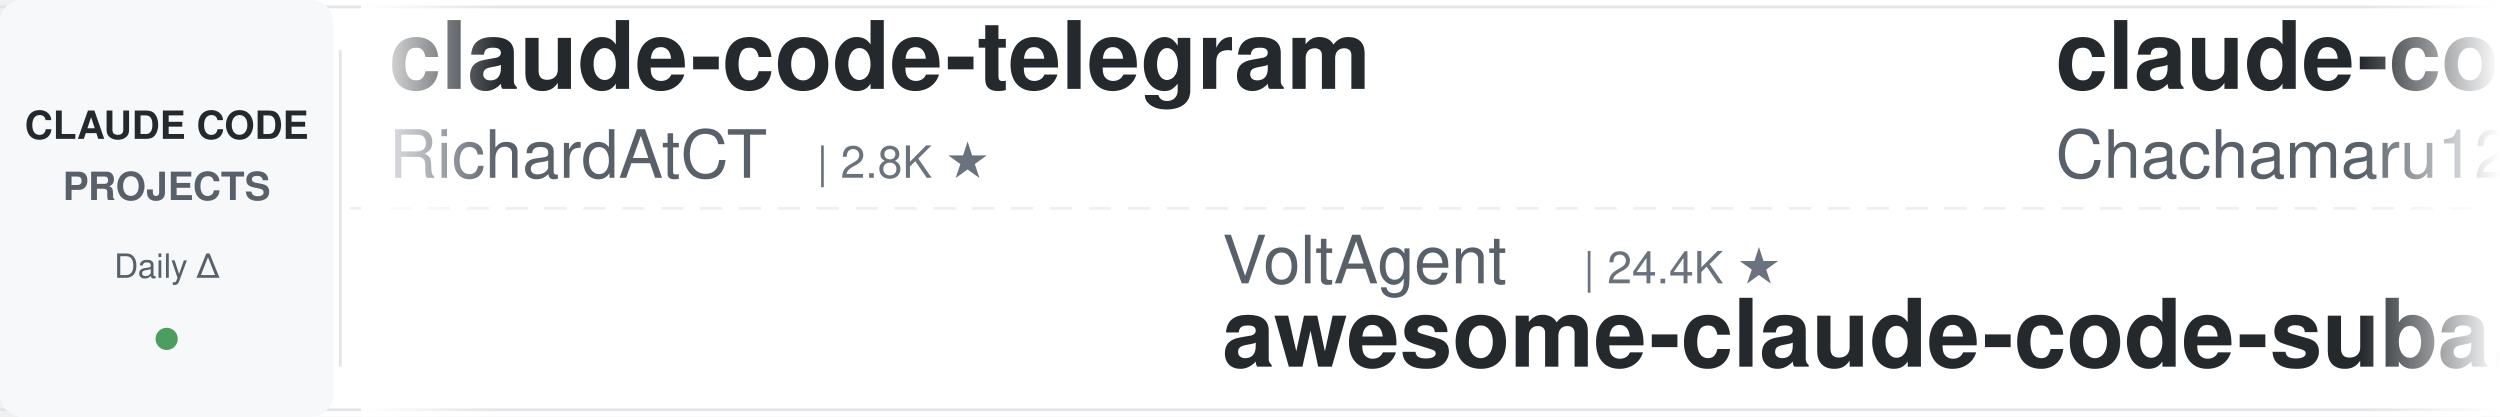
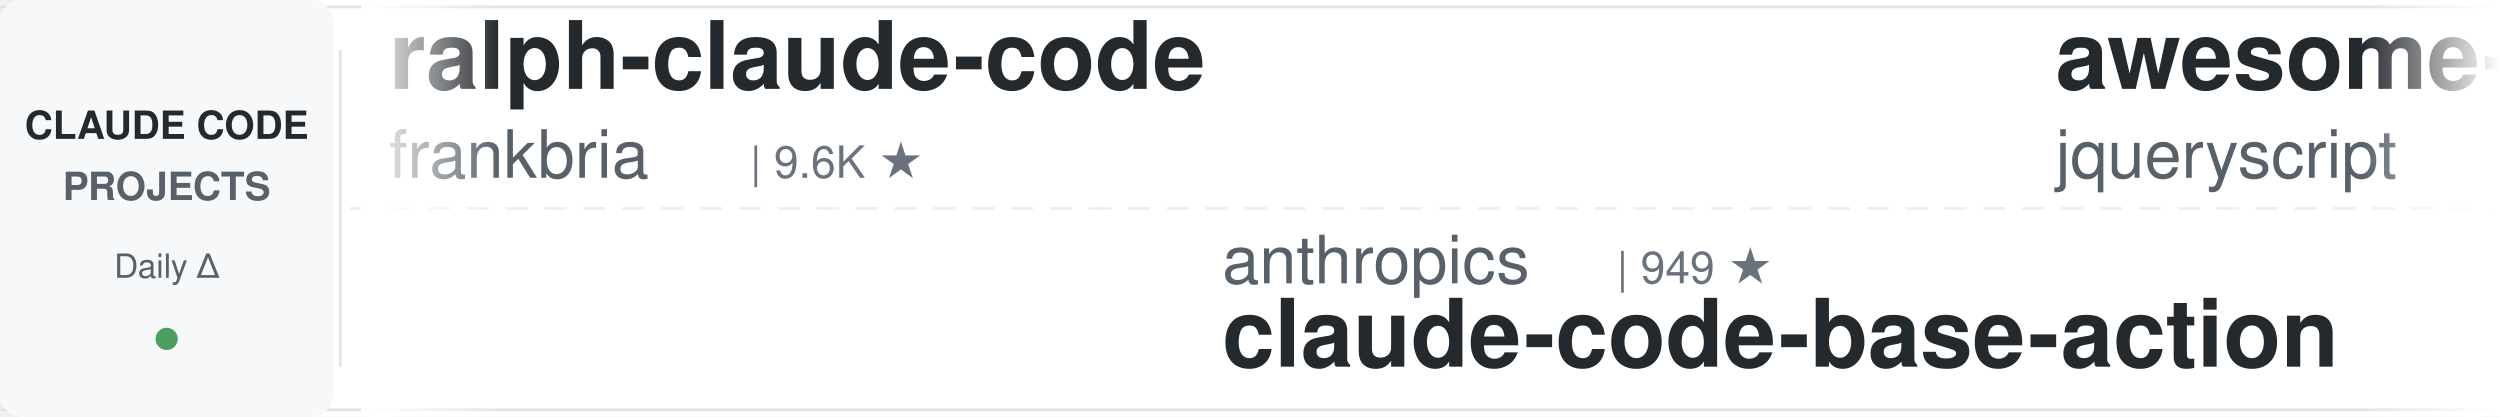
<svg xmlns="http://www.w3.org/2000/svg" width="900" height="150">
  <defs>
    <linearGradient id="leftFade" x1="0%" y1="0%" x2="100%" y2="0%">
      <stop offset="0%" style="stop-color:#ffffff;stop-opacity:1" />
      <stop offset="100%" style="stop-color:#ffffff;stop-opacity:0" />
    </linearGradient>
    <linearGradient id="rightFade" x1="0%" y1="0%" x2="100%" y2="0%">
      <stop offset="0%" style="stop-color:#ffffff;stop-opacity:0" />
      <stop offset="100%" style="stop-color:#ffffff;stop-opacity:1" />
    </linearGradient>
  </defs>
  <rect width="900" height="150" fill="#ffffff" rx="8" />
  <rect x="0" y="2" width="900" height="1" fill="#e1e4e8" />
  <rect x="0" y="147" width="900" height="1" fill="#e1e4e8" />
  <line x1="0" y1="75" x2="900" y2="75" stroke="#e1e4e8" stroke-width="1" stroke-dasharray="8 6" opacity="0.6" />
  <rect x="0" y="0" width="120" height="150" fill="#f6f8fa" rx="8" />
  <text x="60" y="50" font-family="-apple-system, BlinkMacSystemFont, 'Segoe UI', Helvetica, Arial, sans-serif" font-size="14" font-weight="600" fill="#24292e" text-anchor="middle">CLAUDE CODE</text>
  <text x="60" y="72" font-family="-apple-system, BlinkMacSystemFont, 'Segoe UI', Helvetica, Arial, sans-serif" font-size="14" font-weight="600" fill="#586069" text-anchor="middle">PROJECTS</text>
  <text x="60" y="100" font-family="-apple-system, BlinkMacSystemFont, 'Segoe UI', Helvetica, Arial, sans-serif" font-size="12" font-weight="500" fill="#586069" text-anchor="middle">Daily Δ</text>
  <circle cx="60" cy="122" r="4" fill="#22863a" opacity="0.8" />
  <rect x="122" y="18" width="1" height="114" fill="#e1e4e8" />
  <clipPath id="tickerClip">
    <rect x="130" y="0" width="770" height="150" />
  </clipPath>
  <g clip-path="url(#tickerClip)">
    <g id="tickerItems">
      <animateTransform attributeName="transform" attributeType="XML" type="translate" from="0 0" to="-3000 0" dur="54s" repeatCount="indefinite" />
      <g transform="translate(0, 0)">
-         <text x="140" y="32" font-family="-apple-system, BlinkMacSystemFont, 'Segoe UI', Helvetica, Arial, sans-serif" font-size="34" font-weight="600" fill="#24292e">claude-code-telegram</text>
-         <text x="140" y="64" font-family="-apple-system, BlinkMacSystemFont, 'Segoe UI', Helvetica, Arial, sans-serif" font-size="24" font-weight="400" fill="#586069">RichardAtCT</text>
-         <text x="294" y="64" font-family="-apple-system, BlinkMacSystemFont, 'Segoe UI', Helvetica, Arial, sans-serif" font-size="16" font-weight="500" fill="#6a737d">| 2.8K ★</text>
+         <text x="140" y="32" font-family="-apple-system, BlinkMacSystemFont, 'Segoe UI', Helvetica, Arial, sans-serif" font-size="34" font-weight="600" fill="#24292e">ralph-claude-code</text>
+         <text x="140" y="64" font-family="-apple-system, BlinkMacSystemFont, 'Segoe UI', Helvetica, Arial, sans-serif" font-size="24" font-weight="400" fill="#586069">frankbria</text>
+         <text x="270" y="64" font-family="-apple-system, BlinkMacSystemFont, 'Segoe UI', Helvetica, Arial, sans-serif" font-size="16" font-weight="500" fill="#6a737d">| 9.6K ★</text>
      </g>
      <g transform="translate(300, 0)">
-         <text x="140" y="102" font-family="-apple-system, BlinkMacSystemFont, 'Segoe UI', Helvetica, Arial, sans-serif" font-size="24" font-weight="400" fill="#586069">VoltAgent</text>
-         <text x="270" y="102" font-family="-apple-system, BlinkMacSystemFont, 'Segoe UI', Helvetica, Arial, sans-serif" font-size="16" font-weight="500" fill="#6a737d">| 24.4K ★</text>
-         <text x="140" y="132" font-family="-apple-system, BlinkMacSystemFont, 'Segoe UI', Helvetica, Arial, sans-serif" font-size="34" font-weight="600" fill="#24292e">awesome-claude-code-suba...</text>
+         <text x="140" y="102" font-family="-apple-system, BlinkMacSystemFont, 'Segoe UI', Helvetica, Arial, sans-serif" font-size="24" font-weight="400" fill="#586069">anthropics</text>
+         <text x="282" y="102" font-family="-apple-system, BlinkMacSystemFont, 'Segoe UI', Helvetica, Arial, sans-serif" font-size="16" font-weight="500" fill="#6a737d">| 949 ★</text>
+         <text x="140" y="132" font-family="-apple-system, BlinkMacSystemFont, 'Segoe UI', Helvetica, Arial, sans-serif" font-size="34" font-weight="600" fill="#24292e">claude-code-base-action</text>
      </g>
      <g transform="translate(600, 0)">
-         <text x="140" y="32" font-family="-apple-system, BlinkMacSystemFont, 'Segoe UI', Helvetica, Arial, sans-serif" font-size="34" font-weight="600" fill="#24292e">claude-code-harness</text>
-         <text x="140" y="64" font-family="-apple-system, BlinkMacSystemFont, 'Segoe UI', Helvetica, Arial, sans-serif" font-size="24" font-weight="400" fill="#586069">Chachamaru127</text>
-         <text x="318" y="64" font-family="-apple-system, BlinkMacSystemFont, 'Segoe UI', Helvetica, Arial, sans-serif" font-size="16" font-weight="500" fill="#6a737d">| 3.1K ★</text>
+         <text x="140" y="32" font-family="-apple-system, BlinkMacSystemFont, 'Segoe UI', Helvetica, Arial, sans-serif" font-size="34" font-weight="600" fill="#24292e">awesome-claude-code</text>
+         <text x="140" y="64" font-family="-apple-system, BlinkMacSystemFont, 'Segoe UI', Helvetica, Arial, sans-serif" font-size="24" font-weight="400" fill="#586069">jqueryscript</text>
+         <text x="306" y="64" font-family="-apple-system, BlinkMacSystemFont, 'Segoe UI', Helvetica, Arial, sans-serif" font-size="16" font-weight="500" fill="#6a737d">| 500 ★</text>
      </g>
      <g transform="translate(900, 0)">
+         <text x="140" y="102" font-family="-apple-system, BlinkMacSystemFont, 'Segoe UI', Helvetica, Arial, sans-serif" font-size="24" font-weight="400" fill="#586069">Njengah</text>
+         <text x="246" y="102" font-family="-apple-system, BlinkMacSystemFont, 'Segoe UI', Helvetica, Arial, sans-serif" font-size="16" font-weight="500" fill="#6a737d">| 1.9K ★</text>
+         <text x="140" y="132" font-family="-apple-system, BlinkMacSystemFont, 'Segoe UI', Helvetica, Arial, sans-serif" font-size="34" font-weight="600" fill="#24292e">claude-code-cheat-sheet</text>
+       </g>
+       <g transform="translate(1200, 0)">
+         <text x="140" y="32" font-family="-apple-system, BlinkMacSystemFont, 'Segoe UI', Helvetica, Arial, sans-serif" font-size="34" font-weight="600" fill="#24292e">Auto-claude-code-researc...</text>
+         <text x="140" y="64" font-family="-apple-system, BlinkMacSystemFont, 'Segoe UI', Helvetica, Arial, sans-serif" font-size="24" font-weight="400" fill="#586069">wanshuiyin</text>
+         <text x="282" y="64" font-family="-apple-system, BlinkMacSystemFont, 'Segoe UI', Helvetica, Arial, sans-serif" font-size="16" font-weight="500" fill="#6a737d">| 14.8K ★</text>
+       </g>
+       <g transform="translate(1500, 0)">
+         <text x="140" y="102" font-family="-apple-system, BlinkMacSystemFont, 'Segoe UI', Helvetica, Arial, sans-serif" font-size="24" font-weight="400" fill="#586069">Yeachan-Heo</text>
+         <text x="294" y="102" font-family="-apple-system, BlinkMacSystemFont, 'Segoe UI', Helvetica, Arial, sans-serif" font-size="16" font-weight="500" fill="#6a737d">| 38.6K ★</text>
+         <text x="140" y="132" font-family="-apple-system, BlinkMacSystemFont, 'Segoe UI', Helvetica, Arial, sans-serif" font-size="34" font-weight="600" fill="#24292e">oh-my-claudecode</text>
+       </g>
+       <g transform="translate(1800, 0)">
+         <text x="140" y="32" font-family="-apple-system, BlinkMacSystemFont, 'Segoe UI', Helvetica, Arial, sans-serif" font-size="34" font-weight="600" fill="#24292e">pi-vs-claude-code</text>
+         <text x="140" y="64" font-family="-apple-system, BlinkMacSystemFont, 'Segoe UI', Helvetica, Arial, sans-serif" font-size="24" font-weight="400" fill="#586069">disler</text>
+         <text x="234" y="64" font-family="-apple-system, BlinkMacSystemFont, 'Segoe UI', Helvetica, Arial, sans-serif" font-size="16" font-weight="500" fill="#6a737d">| 1.6K ★</text>
+       </g>
+       <g transform="translate(2100, 0)">
        <text x="140" y="102" font-family="-apple-system, BlinkMacSystemFont, 'Segoe UI', Helvetica, Arial, sans-serif" font-size="24" font-weight="400" fill="#586069">multica-ai</text>
        <text x="282" y="102" font-family="-apple-system, BlinkMacSystemFont, 'Segoe UI', Helvetica, Arial, sans-serif" font-size="16" font-weight="500" fill="#6a737d">| 203.4K ★</text>
        <text x="140" y="132" font-family="-apple-system, BlinkMacSystemFont, 'Segoe UI', Helvetica, Arial, sans-serif" font-size="34" font-weight="600" fill="#24292e">andrej-karpathy-skills</text>
      </g>
-       <g transform="translate(1200, 0)">
-         <text x="140" y="32" font-family="-apple-system, BlinkMacSystemFont, 'Segoe UI', Helvetica, Arial, sans-serif" font-size="34" font-weight="600" fill="#24292e">claude-code-book</text>
-         <text x="140" y="64" font-family="-apple-system, BlinkMacSystemFont, 'Segoe UI', Helvetica, Arial, sans-serif" font-size="24" font-weight="400" fill="#586069">lintsinghua</text>
-         <text x="294" y="64" font-family="-apple-system, BlinkMacSystemFont, 'Segoe UI', Helvetica, Arial, sans-serif" font-size="16" font-weight="500" fill="#6a737d">| 4.1K ★</text>
-       </g>
-       <g transform="translate(1500, 0)">
-         <text x="140" y="102" font-family="-apple-system, BlinkMacSystemFont, 'Segoe UI', Helvetica, Arial, sans-serif" font-size="24" font-weight="400" fill="#586069">repowise-dev</text>
-         <text x="306" y="102" font-family="-apple-system, BlinkMacSystemFont, 'Segoe UI', Helvetica, Arial, sans-serif" font-size="16" font-weight="500" fill="#6a737d">| 1.2K ★</text>
-         <text x="140" y="132" font-family="-apple-system, BlinkMacSystemFont, 'Segoe UI', Helvetica, Arial, sans-serif" font-size="34" font-weight="600" fill="#24292e">claude-code-prompts</text>
-       </g>
-       <g transform="translate(1800, 0)">
-         <text x="140" y="32" font-family="-apple-system, BlinkMacSystemFont, 'Segoe UI', Helvetica, Arial, sans-serif" font-size="34" font-weight="600" fill="#24292e">claude-code-from-source</text>
-         <text x="140" y="64" font-family="-apple-system, BlinkMacSystemFont, 'Segoe UI', Helvetica, Arial, sans-serif" font-size="24" font-weight="400" fill="#586069">alejandrobalderas</text>
-         <text x="366" y="64" font-family="-apple-system, BlinkMacSystemFont, 'Segoe UI', Helvetica, Arial, sans-serif" font-size="16" font-weight="500" fill="#6a737d">| 2.8K ★</text>
-       </g>
-       <g transform="translate(2100, 0)">
-         <text x="140" y="102" font-family="-apple-system, BlinkMacSystemFont, 'Segoe UI', Helvetica, Arial, sans-serif" font-size="24" font-weight="400" fill="#586069">Piebald-AI</text>
-         <text x="282" y="102" font-family="-apple-system, BlinkMacSystemFont, 'Segoe UI', Helvetica, Arial, sans-serif" font-size="16" font-weight="500" fill="#6a737d">| 12.3K ★</text>
-         <text x="140" y="132" font-family="-apple-system, BlinkMacSystemFont, 'Segoe UI', Helvetica, Arial, sans-serif" font-size="34" font-weight="600" fill="#24292e">claude-code-system-promp...</text>
-       </g>
      <g transform="translate(2400, 0)">
-         <text x="140" y="32" font-family="-apple-system, BlinkMacSystemFont, 'Segoe UI', Helvetica, Arial, sans-serif" font-size="34" font-weight="600" fill="#24292e">claude-code-cli</text>
-         <text x="140" y="64" font-family="-apple-system, BlinkMacSystemFont, 'Segoe UI', Helvetica, Arial, sans-serif" font-size="24" font-weight="400" fill="#586069">huangserva</text>
-         <text x="282" y="64" font-family="-apple-system, BlinkMacSystemFont, 'Segoe UI', Helvetica, Arial, sans-serif" font-size="16" font-weight="500" fill="#6a737d">| 623 ★</text>
+         <text x="140" y="32" font-family="-apple-system, BlinkMacSystemFont, 'Segoe UI', Helvetica, Arial, sans-serif" font-size="34" font-weight="600" fill="#24292e">Claude-Code-Usage-Monito...</text>
+         <text x="140" y="64" font-family="-apple-system, BlinkMacSystemFont, 'Segoe UI', Helvetica, Arial, sans-serif" font-size="24" font-weight="400" fill="#586069">Maciek-roboblog</text>
+         <text x="342" y="64" font-family="-apple-system, BlinkMacSystemFont, 'Segoe UI', Helvetica, Arial, sans-serif" font-size="16" font-weight="500" fill="#6a737d">| 8.6K ★</text>
      </g>
      <g transform="translate(2700, 0)">
-         <text x="140" y="102" font-family="-apple-system, BlinkMacSystemFont, 'Segoe UI', Helvetica, Arial, sans-serif" font-size="24" font-weight="400" fill="#586069">feiskyer</text>
-         <text x="258" y="102" font-family="-apple-system, BlinkMacSystemFont, 'Segoe UI', Helvetica, Arial, sans-serif" font-size="16" font-weight="500" fill="#6a737d">| 1.6K ★</text>
-         <text x="140" y="132" font-family="-apple-system, BlinkMacSystemFont, 'Segoe UI', Helvetica, Arial, sans-serif" font-size="34" font-weight="600" fill="#24292e">claude-code-settings</text>
+         <text x="140" y="102" font-family="-apple-system, BlinkMacSystemFont, 'Segoe UI', Helvetica, Arial, sans-serif" font-size="24" font-weight="400" fill="#586069">disler</text>
+         <text x="234" y="102" font-family="-apple-system, BlinkMacSystemFont, 'Segoe UI', Helvetica, Arial, sans-serif" font-size="16" font-weight="500" fill="#6a737d">| 3.9K ★</text>
+         <text x="140" y="132" font-family="-apple-system, BlinkMacSystemFont, 'Segoe UI', Helvetica, Arial, sans-serif" font-size="34" font-weight="600" fill="#24292e">claude-code-hooks-master...</text>
      </g>
      <g transform="translate(3000, 0)">
-         <text x="140" y="32" font-family="-apple-system, BlinkMacSystemFont, 'Segoe UI', Helvetica, Arial, sans-serif" font-size="34" font-weight="600" fill="#24292e">claude-code-telegram</text>
-         <text x="140" y="64" font-family="-apple-system, BlinkMacSystemFont, 'Segoe UI', Helvetica, Arial, sans-serif" font-size="24" font-weight="400" fill="#586069">RichardAtCT</text>
-         <text x="294" y="64" font-family="-apple-system, BlinkMacSystemFont, 'Segoe UI', Helvetica, Arial, sans-serif" font-size="16" font-weight="500" fill="#6a737d">| 2.8K ★</text>
+         <text x="140" y="32" font-family="-apple-system, BlinkMacSystemFont, 'Segoe UI', Helvetica, Arial, sans-serif" font-size="34" font-weight="600" fill="#24292e">ralph-claude-code</text>
+         <text x="140" y="64" font-family="-apple-system, BlinkMacSystemFont, 'Segoe UI', Helvetica, Arial, sans-serif" font-size="24" font-weight="400" fill="#586069">frankbria</text>
+         <text x="270" y="64" font-family="-apple-system, BlinkMacSystemFont, 'Segoe UI', Helvetica, Arial, sans-serif" font-size="16" font-weight="500" fill="#6a737d">| 9.6K ★</text>
      </g>
      <g transform="translate(3300, 0)">
-         <text x="140" y="102" font-family="-apple-system, BlinkMacSystemFont, 'Segoe UI', Helvetica, Arial, sans-serif" font-size="24" font-weight="400" fill="#586069">VoltAgent</text>
-         <text x="270" y="102" font-family="-apple-system, BlinkMacSystemFont, 'Segoe UI', Helvetica, Arial, sans-serif" font-size="16" font-weight="500" fill="#6a737d">| 24.4K ★</text>
-         <text x="140" y="132" font-family="-apple-system, BlinkMacSystemFont, 'Segoe UI', Helvetica, Arial, sans-serif" font-size="34" font-weight="600" fill="#24292e">awesome-claude-code-suba...</text>
+         <text x="140" y="102" font-family="-apple-system, BlinkMacSystemFont, 'Segoe UI', Helvetica, Arial, sans-serif" font-size="24" font-weight="400" fill="#586069">anthropics</text>
+         <text x="282" y="102" font-family="-apple-system, BlinkMacSystemFont, 'Segoe UI', Helvetica, Arial, sans-serif" font-size="16" font-weight="500" fill="#6a737d">| 949 ★</text>
+         <text x="140" y="132" font-family="-apple-system, BlinkMacSystemFont, 'Segoe UI', Helvetica, Arial, sans-serif" font-size="34" font-weight="600" fill="#24292e">claude-code-base-action</text>
      </g>
      <g transform="translate(3600, 0)">
-         <text x="140" y="32" font-family="-apple-system, BlinkMacSystemFont, 'Segoe UI', Helvetica, Arial, sans-serif" font-size="34" font-weight="600" fill="#24292e">claude-code-harness</text>
-         <text x="140" y="64" font-family="-apple-system, BlinkMacSystemFont, 'Segoe UI', Helvetica, Arial, sans-serif" font-size="24" font-weight="400" fill="#586069">Chachamaru127</text>
-         <text x="318" y="64" font-family="-apple-system, BlinkMacSystemFont, 'Segoe UI', Helvetica, Arial, sans-serif" font-size="16" font-weight="500" fill="#6a737d">| 3.1K ★</text>
+         <text x="140" y="32" font-family="-apple-system, BlinkMacSystemFont, 'Segoe UI', Helvetica, Arial, sans-serif" font-size="34" font-weight="600" fill="#24292e">awesome-claude-code</text>
+         <text x="140" y="64" font-family="-apple-system, BlinkMacSystemFont, 'Segoe UI', Helvetica, Arial, sans-serif" font-size="24" font-weight="400" fill="#586069">jqueryscript</text>
+         <text x="306" y="64" font-family="-apple-system, BlinkMacSystemFont, 'Segoe UI', Helvetica, Arial, sans-serif" font-size="16" font-weight="500" fill="#6a737d">| 500 ★</text>
      </g>
      <g transform="translate(3900, 0)">
-         <text x="140" y="102" font-family="-apple-system, BlinkMacSystemFont, 'Segoe UI', Helvetica, Arial, sans-serif" font-size="24" font-weight="400" fill="#586069">multica-ai</text>
-         <text x="282" y="102" font-family="-apple-system, BlinkMacSystemFont, 'Segoe UI', Helvetica, Arial, sans-serif" font-size="16" font-weight="500" fill="#6a737d">| 203.4K ★</text>
-         <text x="140" y="132" font-family="-apple-system, BlinkMacSystemFont, 'Segoe UI', Helvetica, Arial, sans-serif" font-size="34" font-weight="600" fill="#24292e">andrej-karpathy-skills</text>
+         <text x="140" y="102" font-family="-apple-system, BlinkMacSystemFont, 'Segoe UI', Helvetica, Arial, sans-serif" font-size="24" font-weight="400" fill="#586069">Njengah</text>
+         <text x="246" y="102" font-family="-apple-system, BlinkMacSystemFont, 'Segoe UI', Helvetica, Arial, sans-serif" font-size="16" font-weight="500" fill="#6a737d">| 1.9K ★</text>
+         <text x="140" y="132" font-family="-apple-system, BlinkMacSystemFont, 'Segoe UI', Helvetica, Arial, sans-serif" font-size="34" font-weight="600" fill="#24292e">claude-code-cheat-sheet</text>
      </g>
    </g>
  </g>
  <rect x="130" y="0" width="50" height="150" fill="url(#leftFade)" />
  <rect x="850" y="0" width="50" height="150" fill="url(#rightFade)" />
</svg>
